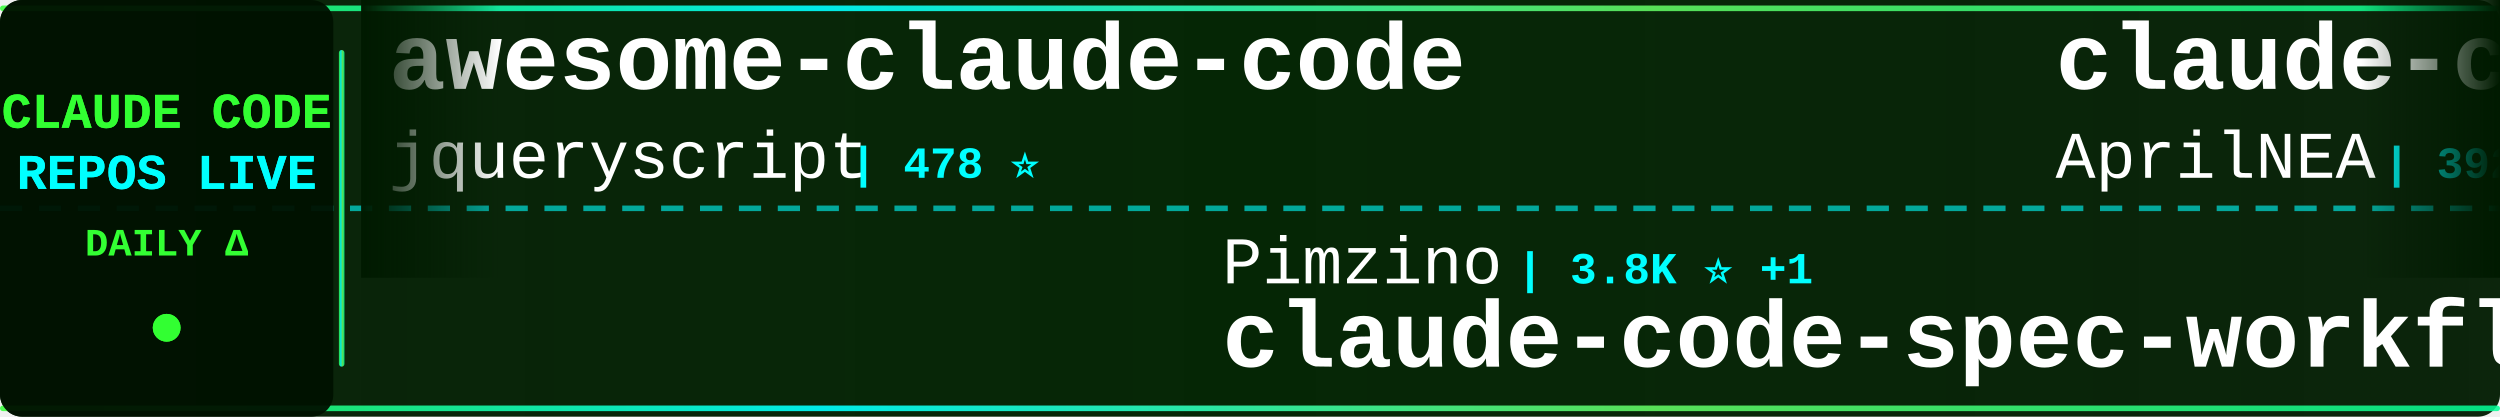
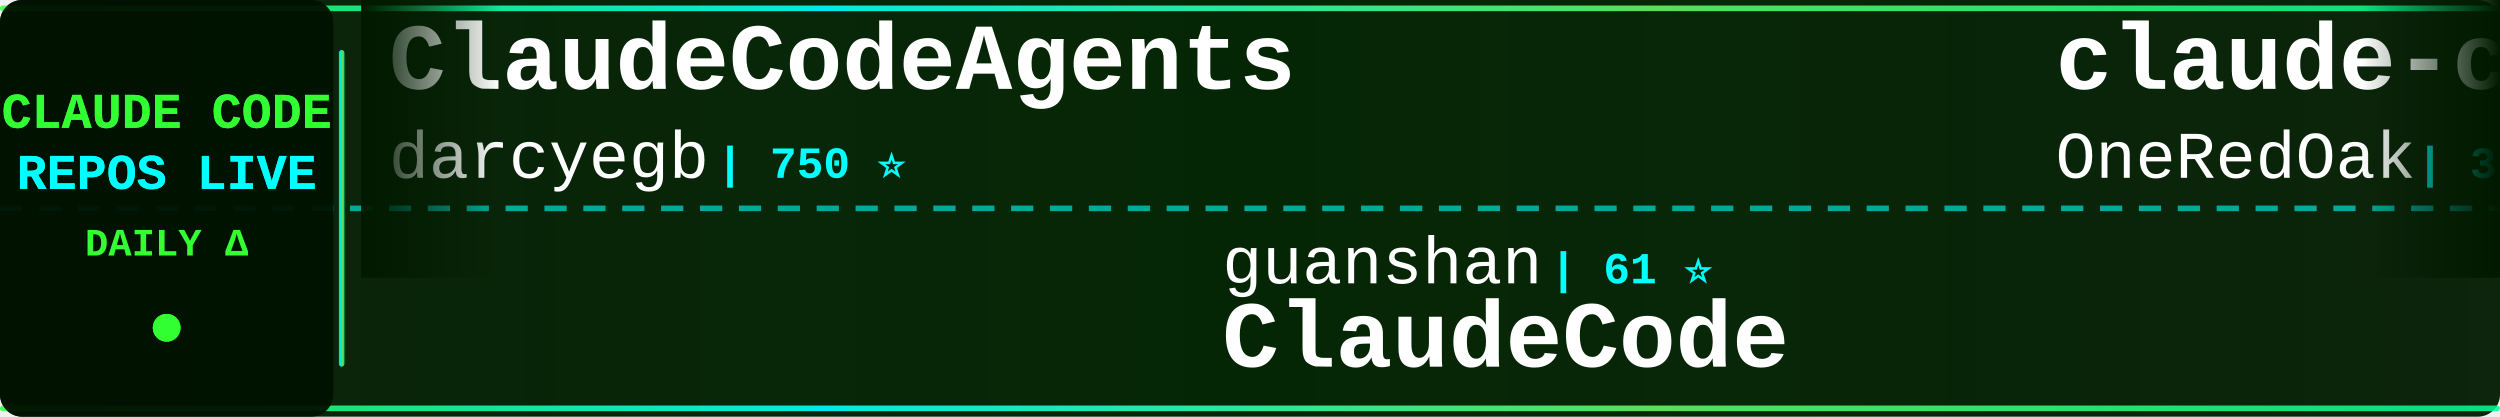
<svg xmlns="http://www.w3.org/2000/svg" width="900" height="150">
  <defs>
    <linearGradient id="tickerBg" x1="0%" y1="0%" x2="100%" y2="0%">
      <stop offset="0%" style="stop-color:#001a00;stop-opacity:0.95" />
      <stop offset="50%" style="stop-color:#002200;stop-opacity:0.98" />
      <stop offset="100%" style="stop-color:#001a00;stop-opacity:0.95" />
    </linearGradient>
    <linearGradient id="borderGrad" x1="0%" y1="0%" x2="100%" y2="0%">
      <stop offset="0%" style="stop-color:#33ff33;stop-opacity:0.85">
        <animate attributeName="stop-opacity" values="0.85;1;0.85" dur="2s" repeatCount="indefinite" />
      </stop>
      <stop offset="33%" style="stop-color:#00ffff;stop-opacity:0.9">
        <animate attributeName="stop-opacity" values="0.9;1;0.9" dur="2.2s" repeatCount="indefinite" />
      </stop>
      <stop offset="66%" style="stop-color:#66ff66;stop-opacity:0.85">
        <animate attributeName="stop-opacity" values="0.85;1;0.85" dur="1.8s" repeatCount="indefinite" />
      </stop>
      <stop offset="100%" style="stop-color:#00ff99;stop-opacity:0.85">
        <animate attributeName="stop-opacity" values="0.85;1;0.85" dur="2s" repeatCount="indefinite" />
      </stop>
    </linearGradient>
    <filter id="textGlow">
      <feGaussianBlur stdDeviation="0.1" result="coloredBlur" />
      <feMerge>
        <feMergeNode in="coloredBlur" />
        <feMergeNode in="SourceGraphic" />
      </feMerge>
    </filter>
    <filter id="metricGlow">
      <feGaussianBlur stdDeviation="0.2" result="coloredBlur" />
      <feMerge>
        <feMergeNode in="coloredBlur" />
        <feMergeNode in="SourceGraphic" />
      </feMerge>
    </filter>
    <linearGradient id="leftFade" x1="0%" y1="0%" x2="100%" y2="0%">
      <stop offset="0%" style="stop-color:#001a00;stop-opacity:1" />
      <stop offset="100%" style="stop-color:#001a00;stop-opacity:0" />
    </linearGradient>
    <linearGradient id="rightFade" x1="0%" y1="0%" x2="100%" y2="0%">
      <stop offset="0%" style="stop-color:#001a00;stop-opacity:0" />
      <stop offset="100%" style="stop-color:#001a00;stop-opacity:1" />
    </linearGradient>
  </defs>
  <rect width="900" height="150" fill="url(#tickerBg)" rx="8" />
  <rect x="0" y="2" width="900" height="2" fill="url(#borderGrad)" rx="1" />
  <rect x="0" y="146" width="900" height="2" fill="url(#borderGrad)" rx="1" />
  <line x1="0" y1="75" x2="900" y2="75" stroke="#00ffff" stroke-width="2" stroke-dasharray="8 6" opacity="0.6" />
  <rect x="0" y="0" width="120" height="150" fill="#001100" opacity="0.95" rx="8" />
  <text x="60" y="46" font-family="'Courier New', monospace" font-size="18" font-weight="bold" fill="#33ff33" text-anchor="middle" filter="url(#textGlow)">
    CLAUDE CODE
  </text>
  <text x="60" y="68" font-family="'Courier New', monospace" font-size="18" font-weight="bold" fill="#00ffff" text-anchor="middle" filter="url(#textGlow)">
    REPOS LIVE
  </text>
  <text x="60" y="92" font-family="'Courier New', monospace" font-size="14" font-weight="bold" fill="#33ff33" text-anchor="middle">
    DAILY Δ
  </text>
  <circle cx="60" cy="118" r="5" fill="#33ff33" filter="url(#metricGlow)">
    <animate attributeName="r" values="4;6;4" dur="1.5s" repeatCount="indefinite" />
    <animate attributeName="opacity" values="0.6;1;0.6" dur="1.5s" repeatCount="indefinite" />
  </circle>
  <rect x="122" y="18" width="2" height="114" fill="url(#borderGrad)" rx="1" />
  <clipPath id="tickerClip">
    <rect x="130" y="0" width="770" height="150" />
  </clipPath>
  <g clip-path="url(#tickerClip)">
    <g id="tickerItems">
      <animateTransform attributeName="transform" attributeType="XML" type="translate" from="0 0" to="-3000 0" dur="54s" repeatCount="indefinite" />
      <g transform="translate(0, 0)">
-         <text x="140" y="32" font-family="'Courier New', monospace" font-size="34" font-weight="bold" fill="#ffffff">awesome-claude-code</text>
-         <text x="140" y="64" font-family="'Courier New', monospace" font-size="24" font-weight="normal" fill="#ffffff" opacity="1.0">jqueryscript</text>
-         <text x="306" y="64" font-family="'Courier New', monospace" font-size="16" font-weight="bold" fill="#00ffff"> | 478 ⭐</text>
+         <text x="140" y="32" font-family="'Courier New', monospace" font-size="34" font-weight="bold" fill="#ffffff">ClaudeCodeAgents</text>
+         <text x="140" y="64" font-family="'Courier New', monospace" font-size="24" font-weight="normal" fill="#ffffff" opacity="1.0">darcyegb</text>
+         <text x="258" y="64" font-family="'Courier New', monospace" font-size="16" font-weight="bold" fill="#00ffff"> | 750 ⭐</text>
      </g>
      <g transform="translate(300, 0)">
-         <text x="140" y="102" font-family="'Courier New', monospace" font-size="24" font-weight="normal" fill="#ffffff" opacity="1.0">Pimzino</text>
-         <text x="246" y="102" font-family="'Courier New', monospace" font-size="16" font-weight="bold" fill="#00ffff"> | 3.8K ⭐ +1</text>
-         <text x="140" y="132" font-family="'Courier New', monospace" font-size="34" font-weight="bold" fill="#ffffff">claude-code-spec-workflo...</text>
+         <text x="140" y="102" font-family="'Courier New', monospace" font-size="24" font-weight="normal" fill="#ffffff" opacity="1.0">guanshan</text>
+         <text x="258" y="102" font-family="'Courier New', monospace" font-size="16" font-weight="bold" fill="#00ffff"> | 61 ⭐</text>
+         <text x="140" y="132" font-family="'Courier New', monospace" font-size="34" font-weight="bold" fill="#ffffff">ClaudeCode</text>
      </g>
      <g transform="translate(600, 0)">
-         <text x="140" y="32" font-family="'Courier New', monospace" font-size="34" font-weight="bold" fill="#ffffff">claude-code-source</text>
-         <text x="140" y="64" font-family="'Courier New', monospace" font-size="24" font-weight="normal" fill="#ffffff" opacity="1.0">AprilNEA</text>
-         <text x="258" y="64" font-family="'Courier New', monospace" font-size="16" font-weight="bold" fill="#00ffff"> | 392 ⭐</text>
+         <text x="140" y="32" font-family="'Courier New', monospace" font-size="34" font-weight="bold" fill="#ffffff">claude-code-workflows</text>
+         <text x="140" y="64" font-family="'Courier New', monospace" font-size="24" font-weight="normal" fill="#ffffff" opacity="1.0">OneRedOak</text>
+         <text x="270" y="64" font-family="'Courier New', monospace" font-size="16" font-weight="bold" fill="#00ffff"> | 3.9K ⭐</text>
      </g>
      <g transform="translate(900, 0)">
-         <text x="140" y="102" font-family="'Courier New', monospace" font-size="24" font-weight="normal" fill="#ffffff" opacity="1.0">ghuntley</text>
-         <text x="258" y="102" font-family="'Courier New', monospace" font-size="16" font-weight="bold" fill="#00ffff"> | 986 ⭐</text>
-         <text x="140" y="132" font-family="'Courier New', monospace" font-size="34" font-weight="bold" fill="#ffffff">claude-code-source-code-...</text>
+         <text x="140" y="102" font-family="'Courier New', monospace" font-size="24" font-weight="normal" fill="#ffffff" opacity="1.0">ding113</text>
+         <text x="246" y="102" font-family="'Courier New', monospace" font-size="16" font-weight="bold" fill="#00ffff"> | 3.3K ⭐</text>
+         <text x="140" y="132" font-family="'Courier New', monospace" font-size="34" font-weight="bold" fill="#ffffff">claude-code-hub</text>
      </g>
      <g transform="translate(1200, 0)">
-         <text x="140" y="32" font-family="'Courier New', monospace" font-size="34" font-weight="bold" fill="#ffffff">Claude-code</text>
-         <text x="140" y="64" font-family="'Courier New', monospace" font-size="24" font-weight="normal" fill="#ffffff" opacity="1.0">zstmfhy</text>
-         <text x="246" y="64" font-family="'Courier New', monospace" font-size="16" font-weight="bold" fill="#00ffff"> | 190 ⭐</text>
+         <text x="140" y="32" font-family="'Courier New', monospace" font-size="34" font-weight="bold" fill="#ffffff">claude-code-book</text>
+         <text x="140" y="64" font-family="'Courier New', monospace" font-size="24" font-weight="normal" fill="#ffffff" opacity="1.0">lintsinghua</text>
+         <text x="294" y="64" font-family="'Courier New', monospace" font-size="16" font-weight="bold" fill="#00ffff"> | 4.0K ⭐ +3</text>
      </g>
      <g transform="translate(1500, 0)">
-         <text x="140" y="102" font-family="'Courier New', monospace" font-size="24" font-weight="normal" fill="#ffffff" opacity="1.0">RichardAtCT</text>
-         <text x="294" y="102" font-family="'Courier New', monospace" font-size="16" font-weight="bold" fill="#00ffff"> | 2.7K ⭐</text>
-         <text x="140" y="132" font-family="'Courier New', monospace" font-size="34" font-weight="bold" fill="#ffffff">claude-code-telegram</text>
+         <text x="140" y="102" font-family="'Courier New', monospace" font-size="24" font-weight="normal" fill="#ffffff" opacity="1.0">luyao618</text>
+         <text x="258" y="102" font-family="'Courier New', monospace" font-size="16" font-weight="bold" fill="#00ffff"> | 1.6K ⭐</text>
+         <text x="140" y="132" font-family="'Courier New', monospace" font-size="34" font-weight="bold" fill="#ffffff">Claude-Code-Source-Study</text>
      </g>
      <g transform="translate(1800, 0)">
-         <text x="140" y="32" font-family="'Courier New', monospace" font-size="34" font-weight="bold" fill="#ffffff">arcads-claude-code</text>
-         <text x="140" y="64" font-family="'Courier New', monospace" font-size="24" font-weight="normal" fill="#ffffff" opacity="1.0">krusemediallc</text>
-         <text x="318" y="64" font-family="'Courier New', monospace" font-size="16" font-weight="bold" fill="#00ffff"> | 1.0K ⭐</text>
+         <text x="140" y="32" font-family="'Courier New', monospace" font-size="34" font-weight="bold" fill="#ffffff">claude-code-guide</text>
+         <text x="140" y="64" font-family="'Courier New', monospace" font-size="24" font-weight="normal" fill="#ffffff" opacity="1.0">zebbern</text>
+         <text x="246" y="64" font-family="'Courier New', monospace" font-size="16" font-weight="bold" fill="#00ffff"> | 4.4K ⭐ +1</text>
      </g>
      <g transform="translate(2100, 0)">
-         <text x="140" y="102" font-family="'Courier New', monospace" font-size="24" font-weight="normal" fill="#ffffff" opacity="1.0">asgeirtj</text>
-         <text x="258" y="102" font-family="'Courier New', monospace" font-size="16" font-weight="bold" fill="#00ffff"> | 60.8K ⭐ +116</text>
-         <text x="140" y="132" font-family="'Courier New', monospace" font-size="34" font-weight="bold" fill="#ffffff">system_prompts_leaks</text>
+         <text x="140" y="102" font-family="'Courier New', monospace" font-size="24" font-weight="normal" fill="#ffffff" opacity="1.0">kodu-ai</text>
+         <text x="246" y="102" font-family="'Courier New', monospace" font-size="16" font-weight="bold" fill="#00ffff"> | 5.3K ⭐</text>
+         <text x="140" y="132" font-family="'Courier New', monospace" font-size="34" font-weight="bold" fill="#ffffff">claude-coder</text>
      </g>
      <g transform="translate(2400, 0)">
-         <text x="140" y="32" font-family="'Courier New', monospace" font-size="34" font-weight="bold" fill="#ffffff">claude-code-proxy</text>
-         <text x="140" y="64" font-family="'Courier New', monospace" font-size="24" font-weight="normal" fill="#ffffff" opacity="1.0">fuergaosi233</text>
-         <text x="306" y="64" font-family="'Courier New', monospace" font-size="16" font-weight="bold" fill="#00ffff"> | 2.8K ⭐ -1</text>
+         <text x="140" y="32" font-family="'Courier New', monospace" font-size="34" font-weight="bold" fill="#ffffff">claude-code-tips</text>
+         <text x="140" y="64" font-family="'Courier New', monospace" font-size="24" font-weight="normal" fill="#ffffff" opacity="1.0">ykdojo</text>
+         <text x="234" y="64" font-family="'Courier New', monospace" font-size="16" font-weight="bold" fill="#00ffff"> | 9.5K ⭐ +3</text>
      </g>
      <g transform="translate(2700, 0)">
-         <text x="140" y="102" font-family="'Courier New', monospace" font-size="24" font-weight="normal" fill="#ffffff" opacity="1.0">VILA-Lab</text>
-         <text x="258" y="102" font-family="'Courier New', monospace" font-size="16" font-weight="bold" fill="#00ffff"> | 2.0K ⭐ +2</text>
-         <text x="140" y="132" font-family="'Courier New', monospace" font-size="34" font-weight="bold" fill="#ffffff">Dive-into-Claude-Code</text>
+         <text x="140" y="102" font-family="'Courier New', monospace" font-size="24" font-weight="normal" fill="#ffffff" opacity="1.0">jarmuine</text>
+         <text x="258" y="102" font-family="'Courier New', monospace" font-size="16" font-weight="bold" fill="#00ffff"> | 2.3K ⭐</text>
+         <text x="140" y="132" font-family="'Courier New', monospace" font-size="34" font-weight="bold" fill="#ffffff">claude-code</text>
      </g>
      <g transform="translate(3000, 0)">
-         <text x="140" y="32" font-family="'Courier New', monospace" font-size="34" font-weight="bold" fill="#ffffff">awesome-claude-code</text>
-         <text x="140" y="64" font-family="'Courier New', monospace" font-size="24" font-weight="normal" fill="#ffffff" opacity="1.0">jqueryscript</text>
-         <text x="306" y="64" font-family="'Courier New', monospace" font-size="16" font-weight="bold" fill="#00ffff"> | 478 ⭐</text>
+         <text x="140" y="32" font-family="'Courier New', monospace" font-size="34" font-weight="bold" fill="#ffffff">ClaudeCodeAgents</text>
+         <text x="140" y="64" font-family="'Courier New', monospace" font-size="24" font-weight="normal" fill="#ffffff" opacity="1.0">darcyegb</text>
+         <text x="258" y="64" font-family="'Courier New', monospace" font-size="16" font-weight="bold" fill="#00ffff"> | 750 ⭐</text>
      </g>
      <g transform="translate(3300, 0)">
-         <text x="140" y="102" font-family="'Courier New', monospace" font-size="24" font-weight="normal" fill="#ffffff" opacity="1.0">Pimzino</text>
-         <text x="246" y="102" font-family="'Courier New', monospace" font-size="16" font-weight="bold" fill="#00ffff"> | 3.8K ⭐ +1</text>
-         <text x="140" y="132" font-family="'Courier New', monospace" font-size="34" font-weight="bold" fill="#ffffff">claude-code-spec-workflo...</text>
+         <text x="140" y="102" font-family="'Courier New', monospace" font-size="24" font-weight="normal" fill="#ffffff" opacity="1.0">guanshan</text>
+         <text x="258" y="102" font-family="'Courier New', monospace" font-size="16" font-weight="bold" fill="#00ffff"> | 61 ⭐</text>
+         <text x="140" y="132" font-family="'Courier New', monospace" font-size="34" font-weight="bold" fill="#ffffff">ClaudeCode</text>
      </g>
      <g transform="translate(3600, 0)">
-         <text x="140" y="32" font-family="'Courier New', monospace" font-size="34" font-weight="bold" fill="#ffffff">claude-code-source</text>
-         <text x="140" y="64" font-family="'Courier New', monospace" font-size="24" font-weight="normal" fill="#ffffff" opacity="1.0">AprilNEA</text>
-         <text x="258" y="64" font-family="'Courier New', monospace" font-size="16" font-weight="bold" fill="#00ffff"> | 392 ⭐</text>
+         <text x="140" y="32" font-family="'Courier New', monospace" font-size="34" font-weight="bold" fill="#ffffff">claude-code-workflows</text>
+         <text x="140" y="64" font-family="'Courier New', monospace" font-size="24" font-weight="normal" fill="#ffffff" opacity="1.0">OneRedOak</text>
+         <text x="270" y="64" font-family="'Courier New', monospace" font-size="16" font-weight="bold" fill="#00ffff"> | 3.9K ⭐</text>
      </g>
      <g transform="translate(3900, 0)">
-         <text x="140" y="102" font-family="'Courier New', monospace" font-size="24" font-weight="normal" fill="#ffffff" opacity="1.0">ghuntley</text>
-         <text x="258" y="102" font-family="'Courier New', monospace" font-size="16" font-weight="bold" fill="#00ffff"> | 986 ⭐</text>
-         <text x="140" y="132" font-family="'Courier New', monospace" font-size="34" font-weight="bold" fill="#ffffff">claude-code-source-code-...</text>
+         <text x="140" y="102" font-family="'Courier New', monospace" font-size="24" font-weight="normal" fill="#ffffff" opacity="1.0">ding113</text>
+         <text x="246" y="102" font-family="'Courier New', monospace" font-size="16" font-weight="bold" fill="#00ffff"> | 3.3K ⭐</text>
+         <text x="140" y="132" font-family="'Courier New', monospace" font-size="34" font-weight="bold" fill="#ffffff">claude-code-hub</text>
      </g>
    </g>
  </g>
  <rect x="130" y="0" width="50" height="100" fill="url(#leftFade)" />
  <rect x="850" y="0" width="50" height="100" fill="url(#rightFade)" />
</svg>
